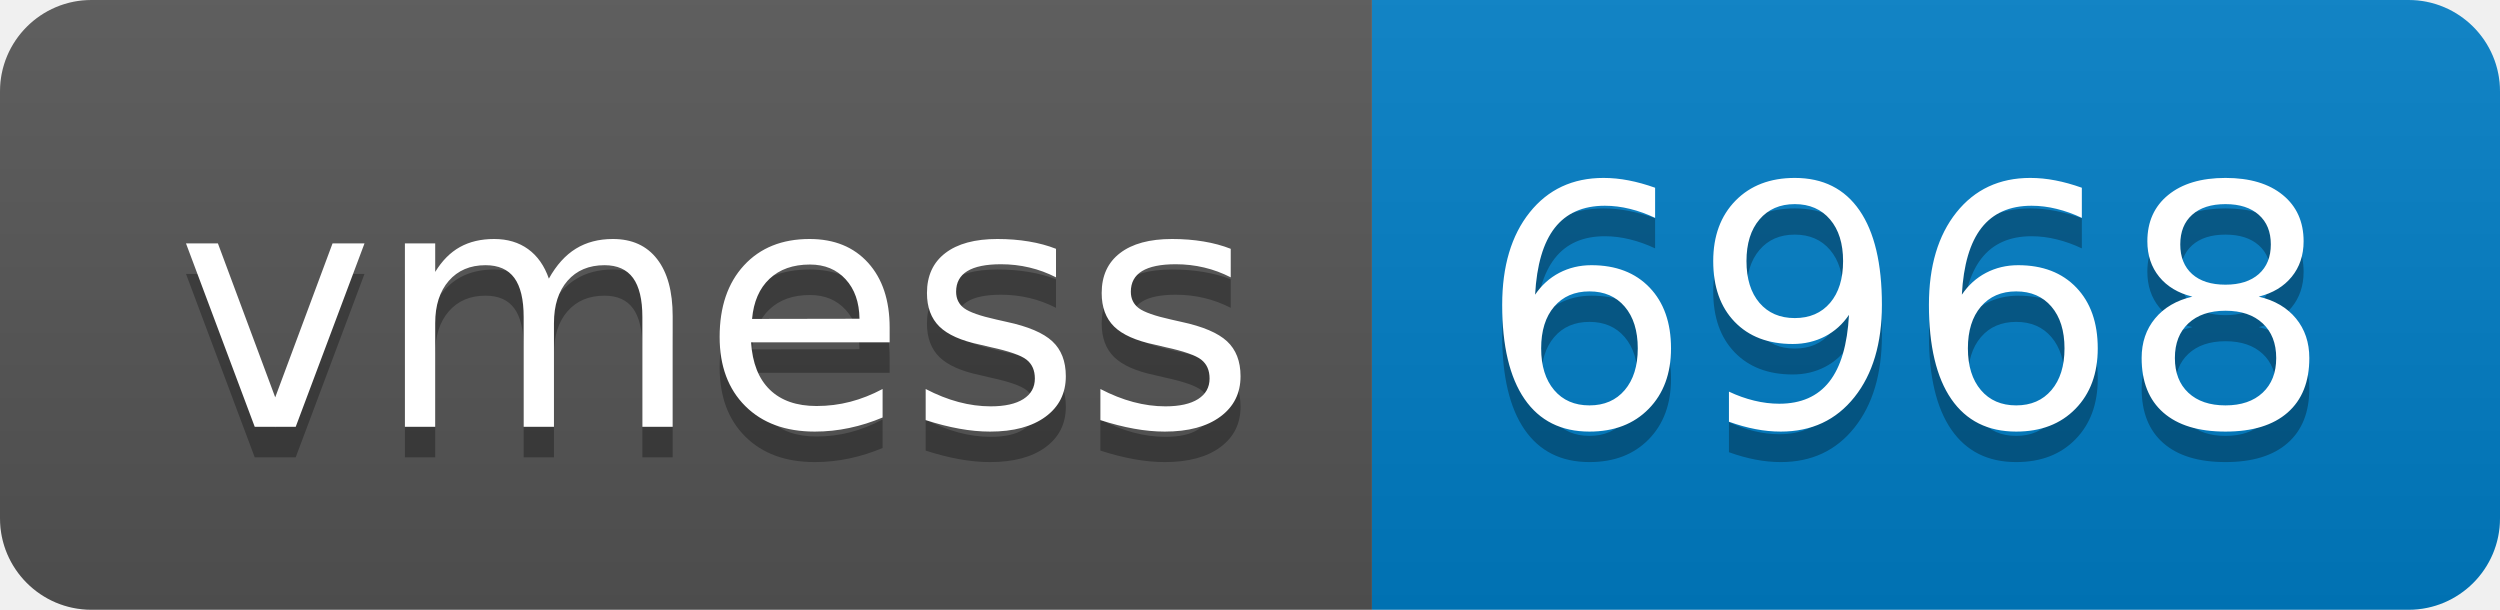
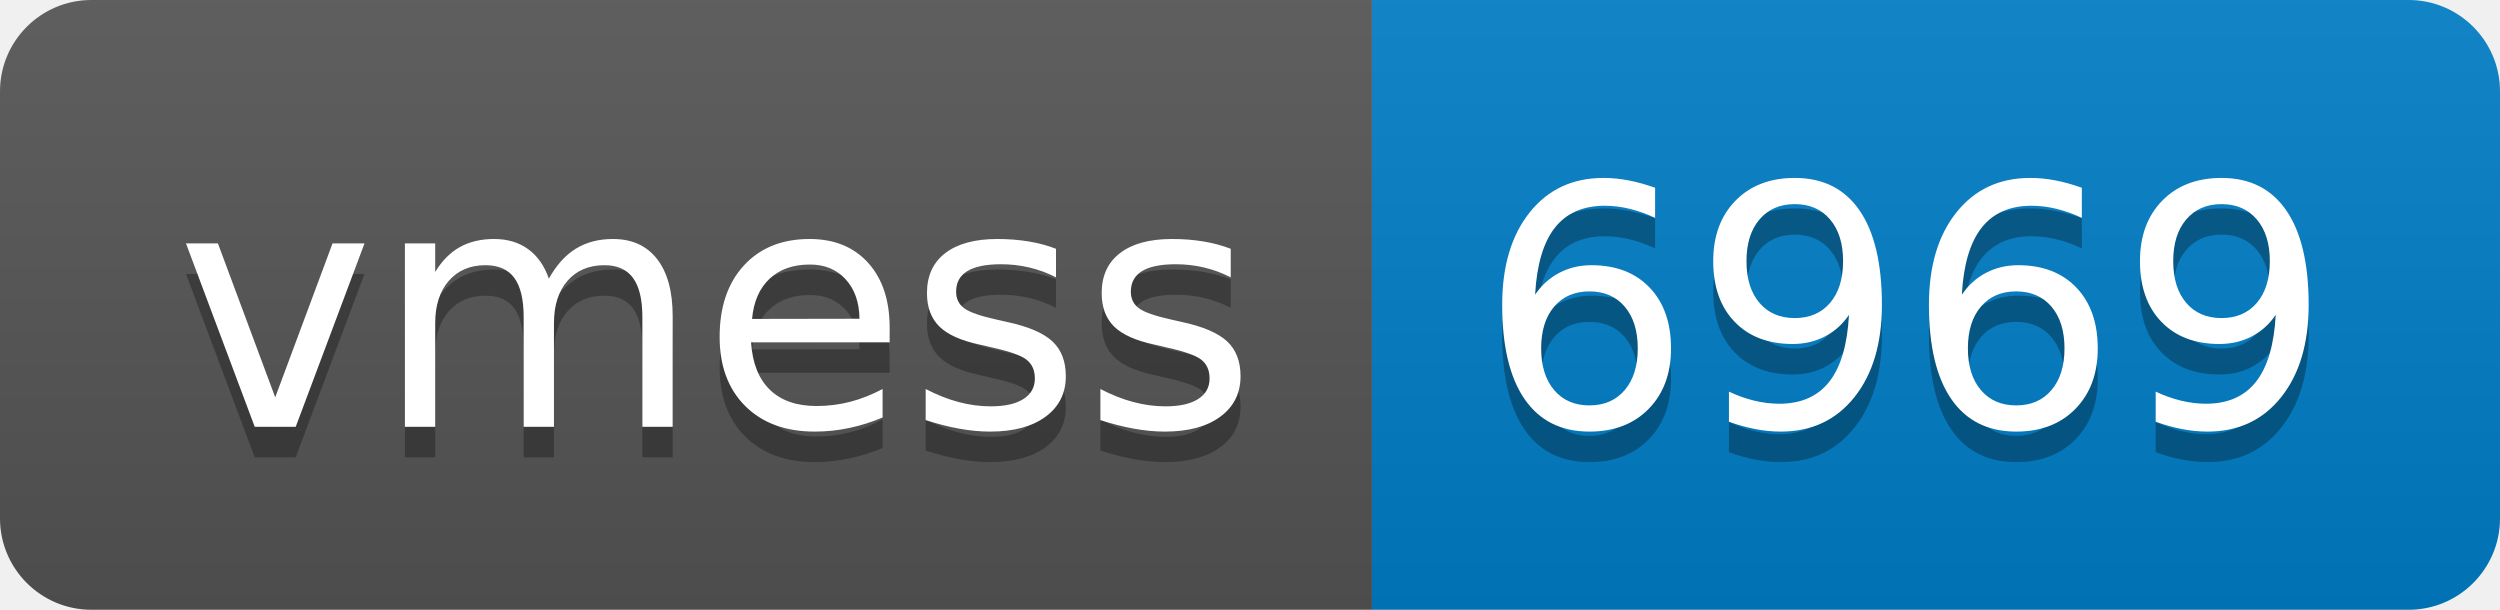
- <svg xmlns="http://www.w3.org/2000/svg" width="82" height="20" role="img" aria-label="vmess: 6968">
+ <svg xmlns="http://www.w3.org/2000/svg" width="82" height="20" role="img" aria-label="vmess: 6969">
  <linearGradient id="s" x2="0" y2="100%">
    <stop offset="0" stop-color="#bbb" stop-opacity=".1" />
    <stop offset="1" stop-opacity=".1" />
  </linearGradient>
  <clipPath id="r">
    <rect width="82" height="20" rx="3" fill="#fff" />
  </clipPath>
  <g clip-path="url(#r)">
    <rect width="45" height="20" fill="#555" />
    <rect x="45" width="37" height="20" fill="#007ec6" />
    <rect width="82" height="20" fill="url(#s)" />
  </g>
  <g fill="#fff" text-anchor="middle" font-family="Verdana,Geneva,DejaVu Sans,sans-serif" text-rendering="geometricPrecision" font-size="110">
    <text aria-hidden="true" x="235" y="150" fill="#010101" fill-opacity=".3" transform="scale(.1)" textLength="350">vmess</text>
    <text x="235" y="140" transform="scale(.1)" fill="#fff" textLength="350">vmess</text>
-     <text aria-hidden="true" x="625" y="150" fill="#010101" fill-opacity=".3" transform="scale(.1)" textLength="270">6968</text>
-     <text x="625" y="140" transform="scale(.1)" fill="#fff" textLength="270">6968</text>
+     <text aria-hidden="true" x="625" y="150" fill="#010101" fill-opacity=".3" transform="scale(.1)" textLength="270">6969</text>
+     <text x="625" y="140" transform="scale(.1)" fill="#fff" textLength="270">6969</text>
  </g>
</svg>
